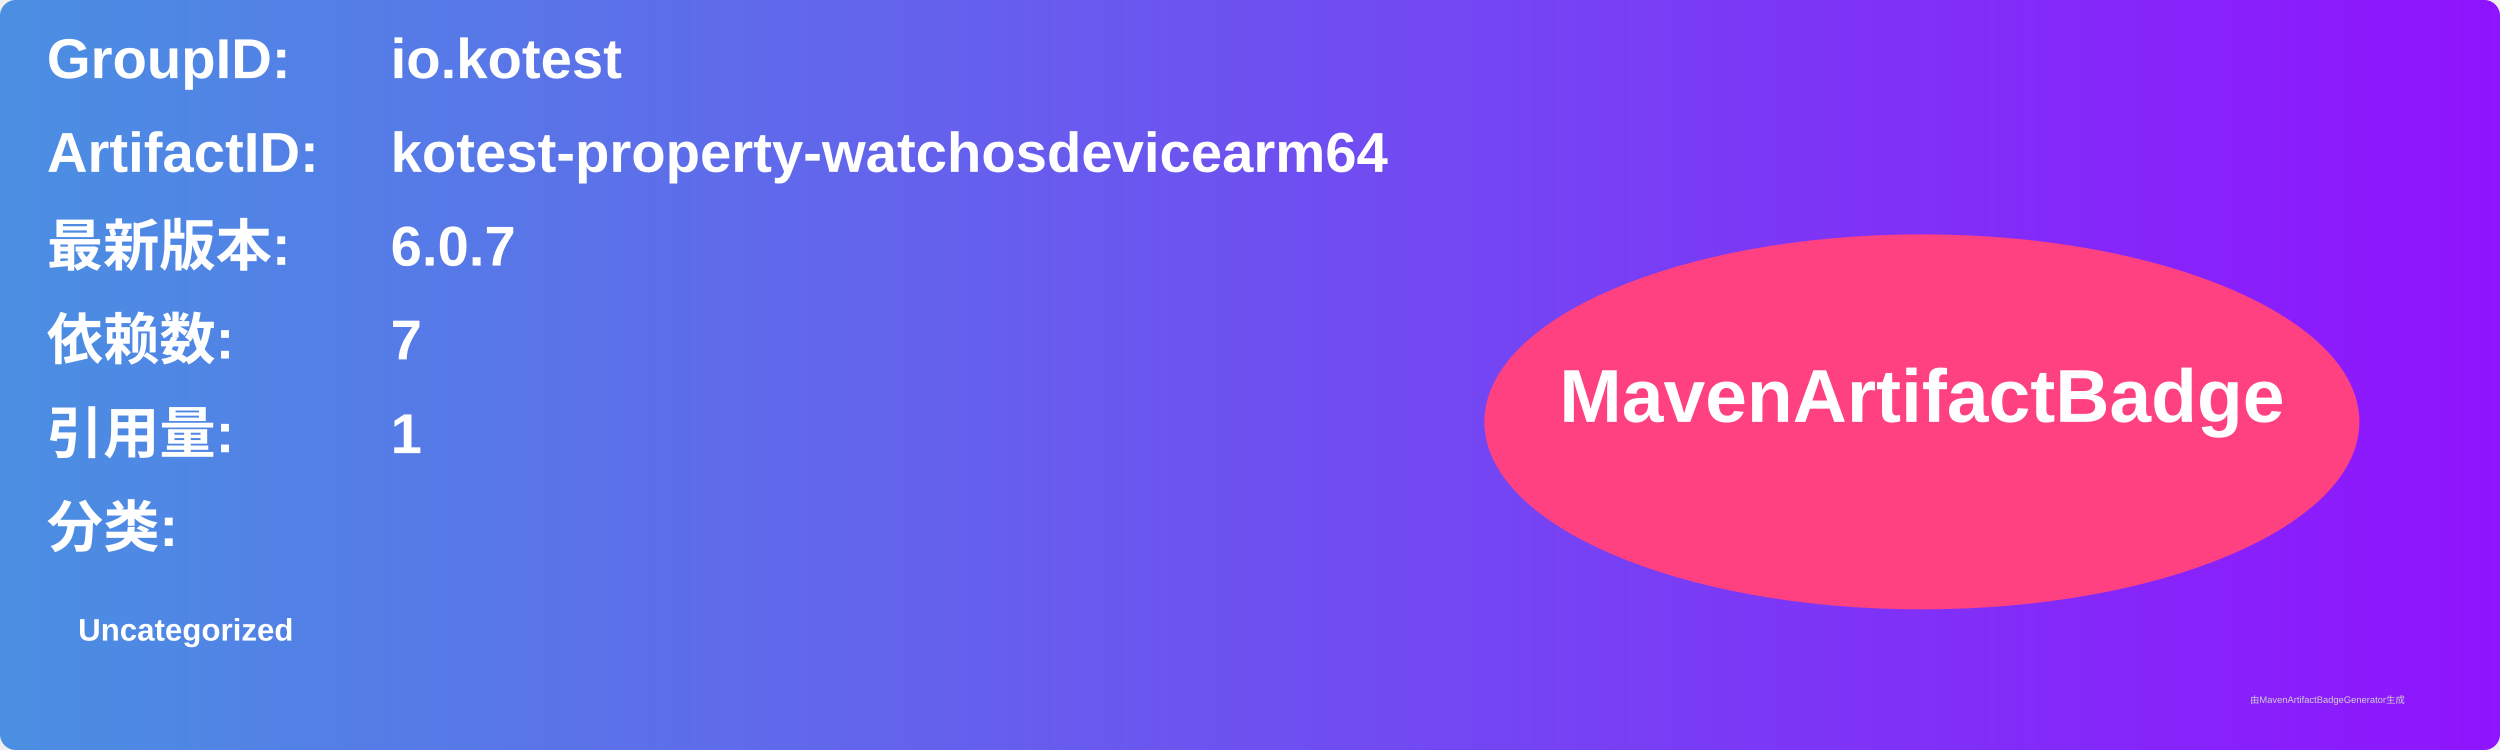
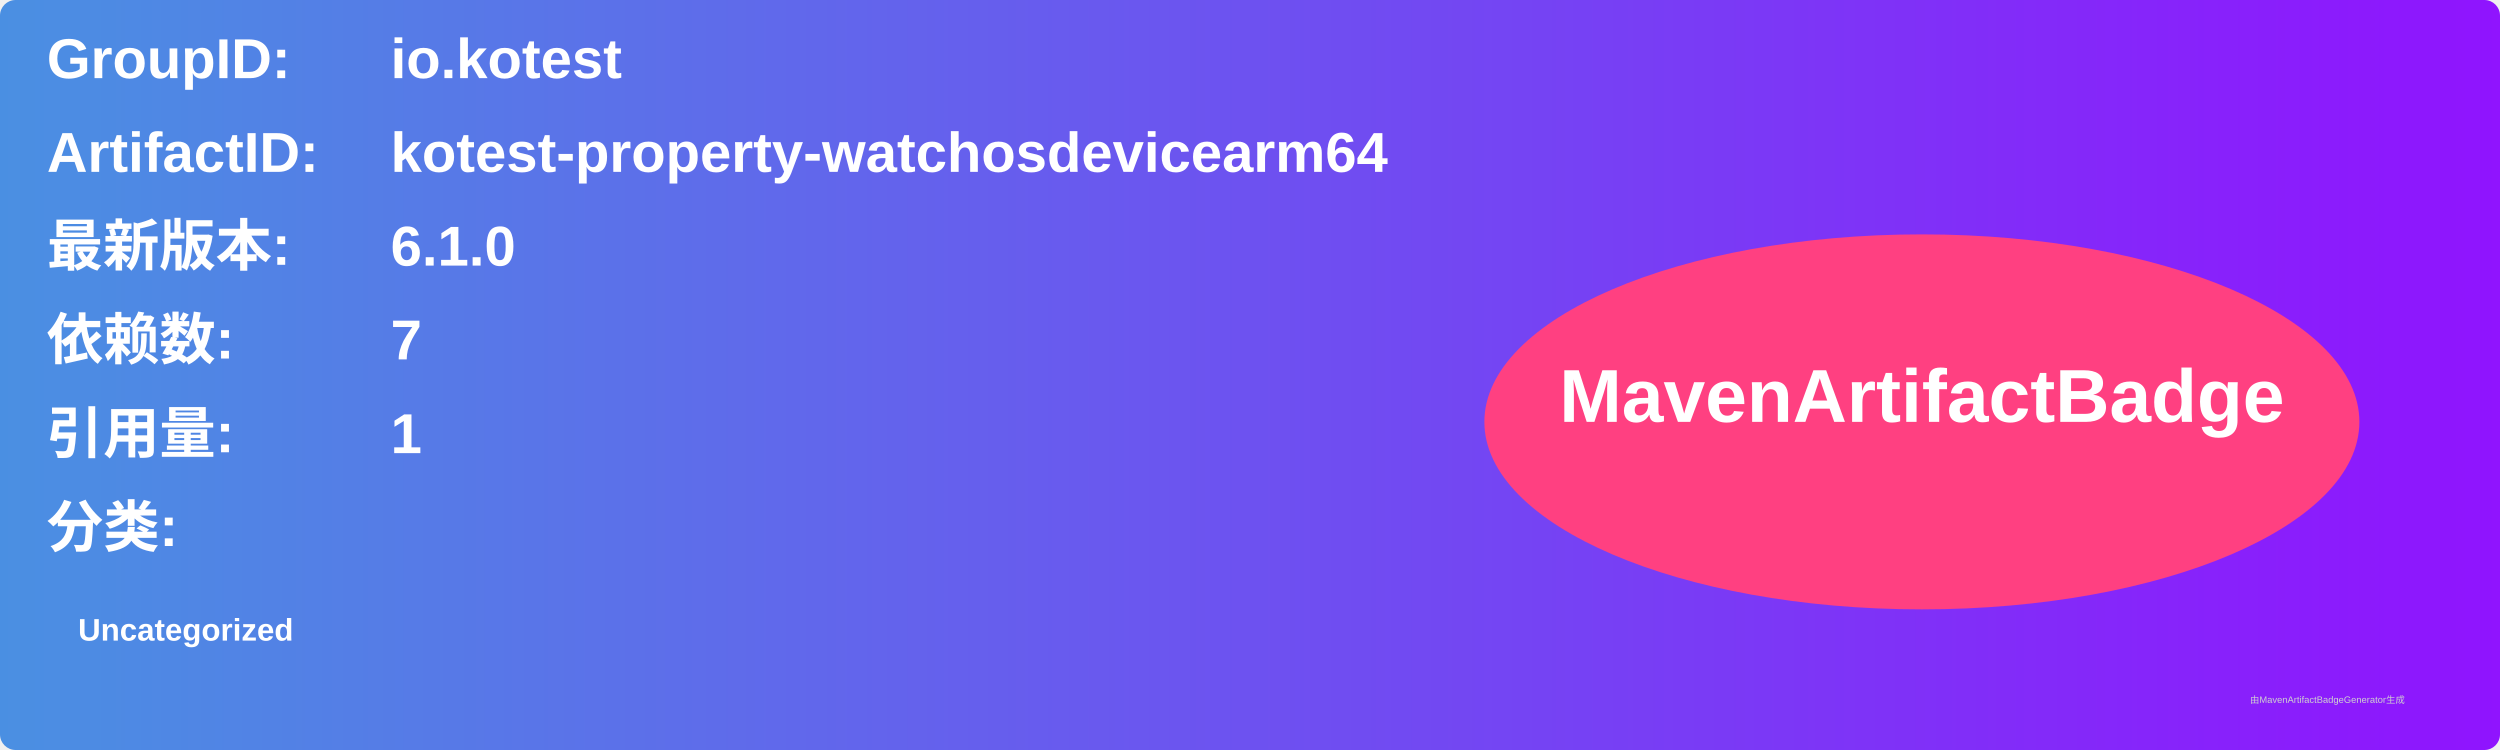
<svg xmlns="http://www.w3.org/2000/svg" width="800" height="240" viewBox="0 0 800 240">
  <linearGradient id="grad" x1="0%" y1="0%" x2="100%" y2="0%">
    <stop offset="0%" stop-color="#4a90e2" />
    <stop offset="100%" stop-color="#9013fe" />
  </linearGradient>
  <rect width="100%" height="100%" rx="5" ry="5" fill="url(#grad)" />
  <g transform="translate(15, 15)">
    <text x="0" y="10" font-family="Arial" font-size="18" fill="white" font-weight="bold" width="260">GroupID:</text>
    <text x="110" y="10" font-family="Arial" font-size="18" fill="white" font-weight="bold" width="460">io.kotest</text>
    <text x="0" y="40" font-family="Arial" font-size="18" fill="white" font-weight="bold" width="260">ArtifactID:</text>
    <text x="110" y="40" font-family="Arial" font-size="18" fill="white" font-weight="bold" width="460">kotest-property-watchosdevicearm64</text>
    <text x="0" y="70" font-family="Arial" font-size="18" fill="white" font-weight="bold">最新版本:</text>
    <text x="110" y="70" font-family="Arial" font-size="18" fill="white" font-weight="bold">
-       <tspan font-weight="bold">6.0.7</tspan>
+       <tspan font-weight="bold">6.1.0</tspan>
    </text>
    <text x="0" y="100" font-family="Arial" font-size="18" fill="white" font-weight="bold">依赖数: </text>
    <text x="110" y="100" font-family="Arial" font-size="18" fill="white">
      <tspan font-weight="bold">7</tspan>
    </text>
    <text x="0" y="130" font-family="Arial" font-size="18" fill="white" font-weight="bold">引用量: </text>
    <text x="110" y="130" font-family="Arial" font-size="18" fill="white">
      <tspan font-weight="bold">1</tspan>
    </text>
    <text x="0" y="160" font-family="Arial" font-size="18" fill="white" font-weight="bold">分类:</text>
    <text x="10" y="190" font-family="Arial" font-size="10" fill="white">
      <tspan font-weight="bold">Uncategorized</tspan>
    </text>
    <ellipse cx="600" cy="120" rx="140" ry="60" fill="#ff4081" />
    <text x="600" y="120" text-anchor="middle" font-family="Arial" font-size="24" fill="white" font-weight="bold">MavenArtifactBadge</text>
  </g>
  <text x="720" y="225" font-family="Arial" font-size="3" fill="#d0d0d0">由MavenArtifactBadgeGenerator生成</text>
</svg>
